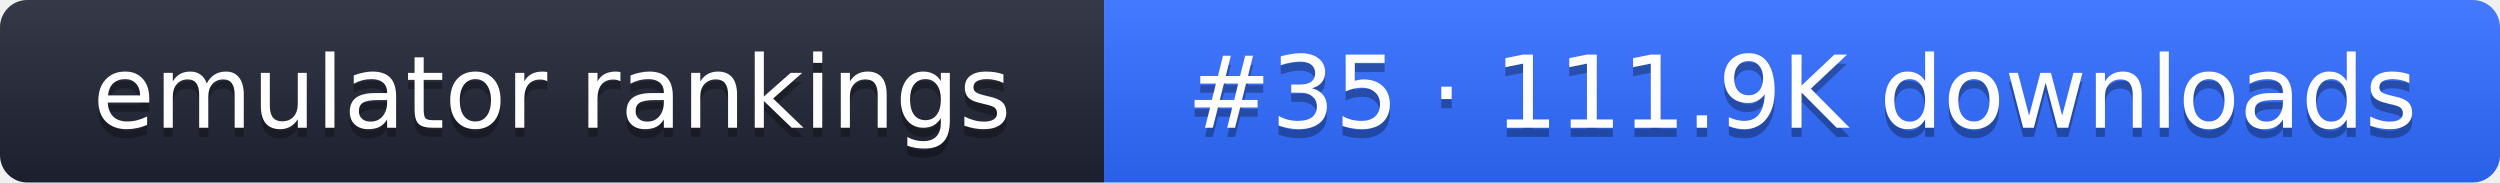
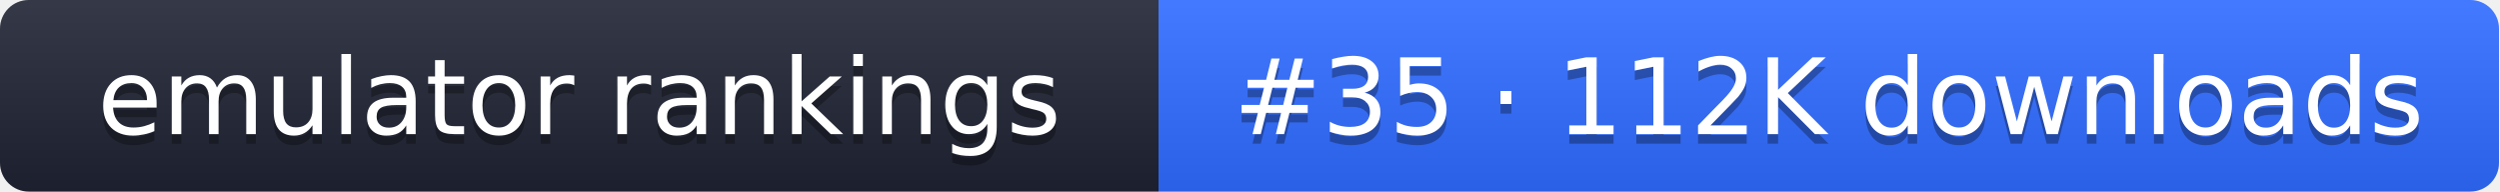
- <svg xmlns="http://www.w3.org/2000/svg" width="274" height="20" role="img" aria-label="emulator rankings: #35 · 111.9K downloads">
+ <svg xmlns="http://www.w3.org/2000/svg" width="261" height="20" role="img" aria-label="emulator rankings: #35 · 112K downloads">
  <linearGradient id="g" x2="0" y2="100%">
    <stop offset="0" stop-color="#fff" stop-opacity=".1" />
    <stop offset="1" stop-opacity=".1" />
  </linearGradient>
  <clipPath id="r">
-     <rect width="274" height="20" rx="3" fill="#fff" />
+     <rect width="261" height="20" rx="3" fill="#fff" />
  </clipPath>
  <g clip-path="url(#r)">
    <rect width="121" height="20" fill="#1f2433" />
-     <rect x="121" width="153" height="20" fill="#2f6bff" />
-     <rect width="274" height="20" fill="url(#g)" />
+     <rect x="121" width="140" height="20" fill="#2f6bff" />
+     <rect width="261" height="20" fill="url(#g)" />
  </g>
  <g fill="#fff" text-anchor="middle" font-family="Verdana,DejaVu Sans,sans-serif" font-size="11">
    <text x="60.5" y="15" fill="#010101" fill-opacity=".3">emulator rankings</text>
    <text x="60.5" y="14">emulator rankings</text>
-     <text x="197.5" y="15" fill="#010101" fill-opacity=".3">#35 · 111.9K downloads</text>
-     <text x="197.5" y="14">#35 · 111.9K downloads</text>
+     <text x="191" y="15" fill="#010101" fill-opacity=".3">#35 · 112K downloads</text>
+     <text x="191" y="14">#35 · 112K downloads</text>
  </g>
</svg>
